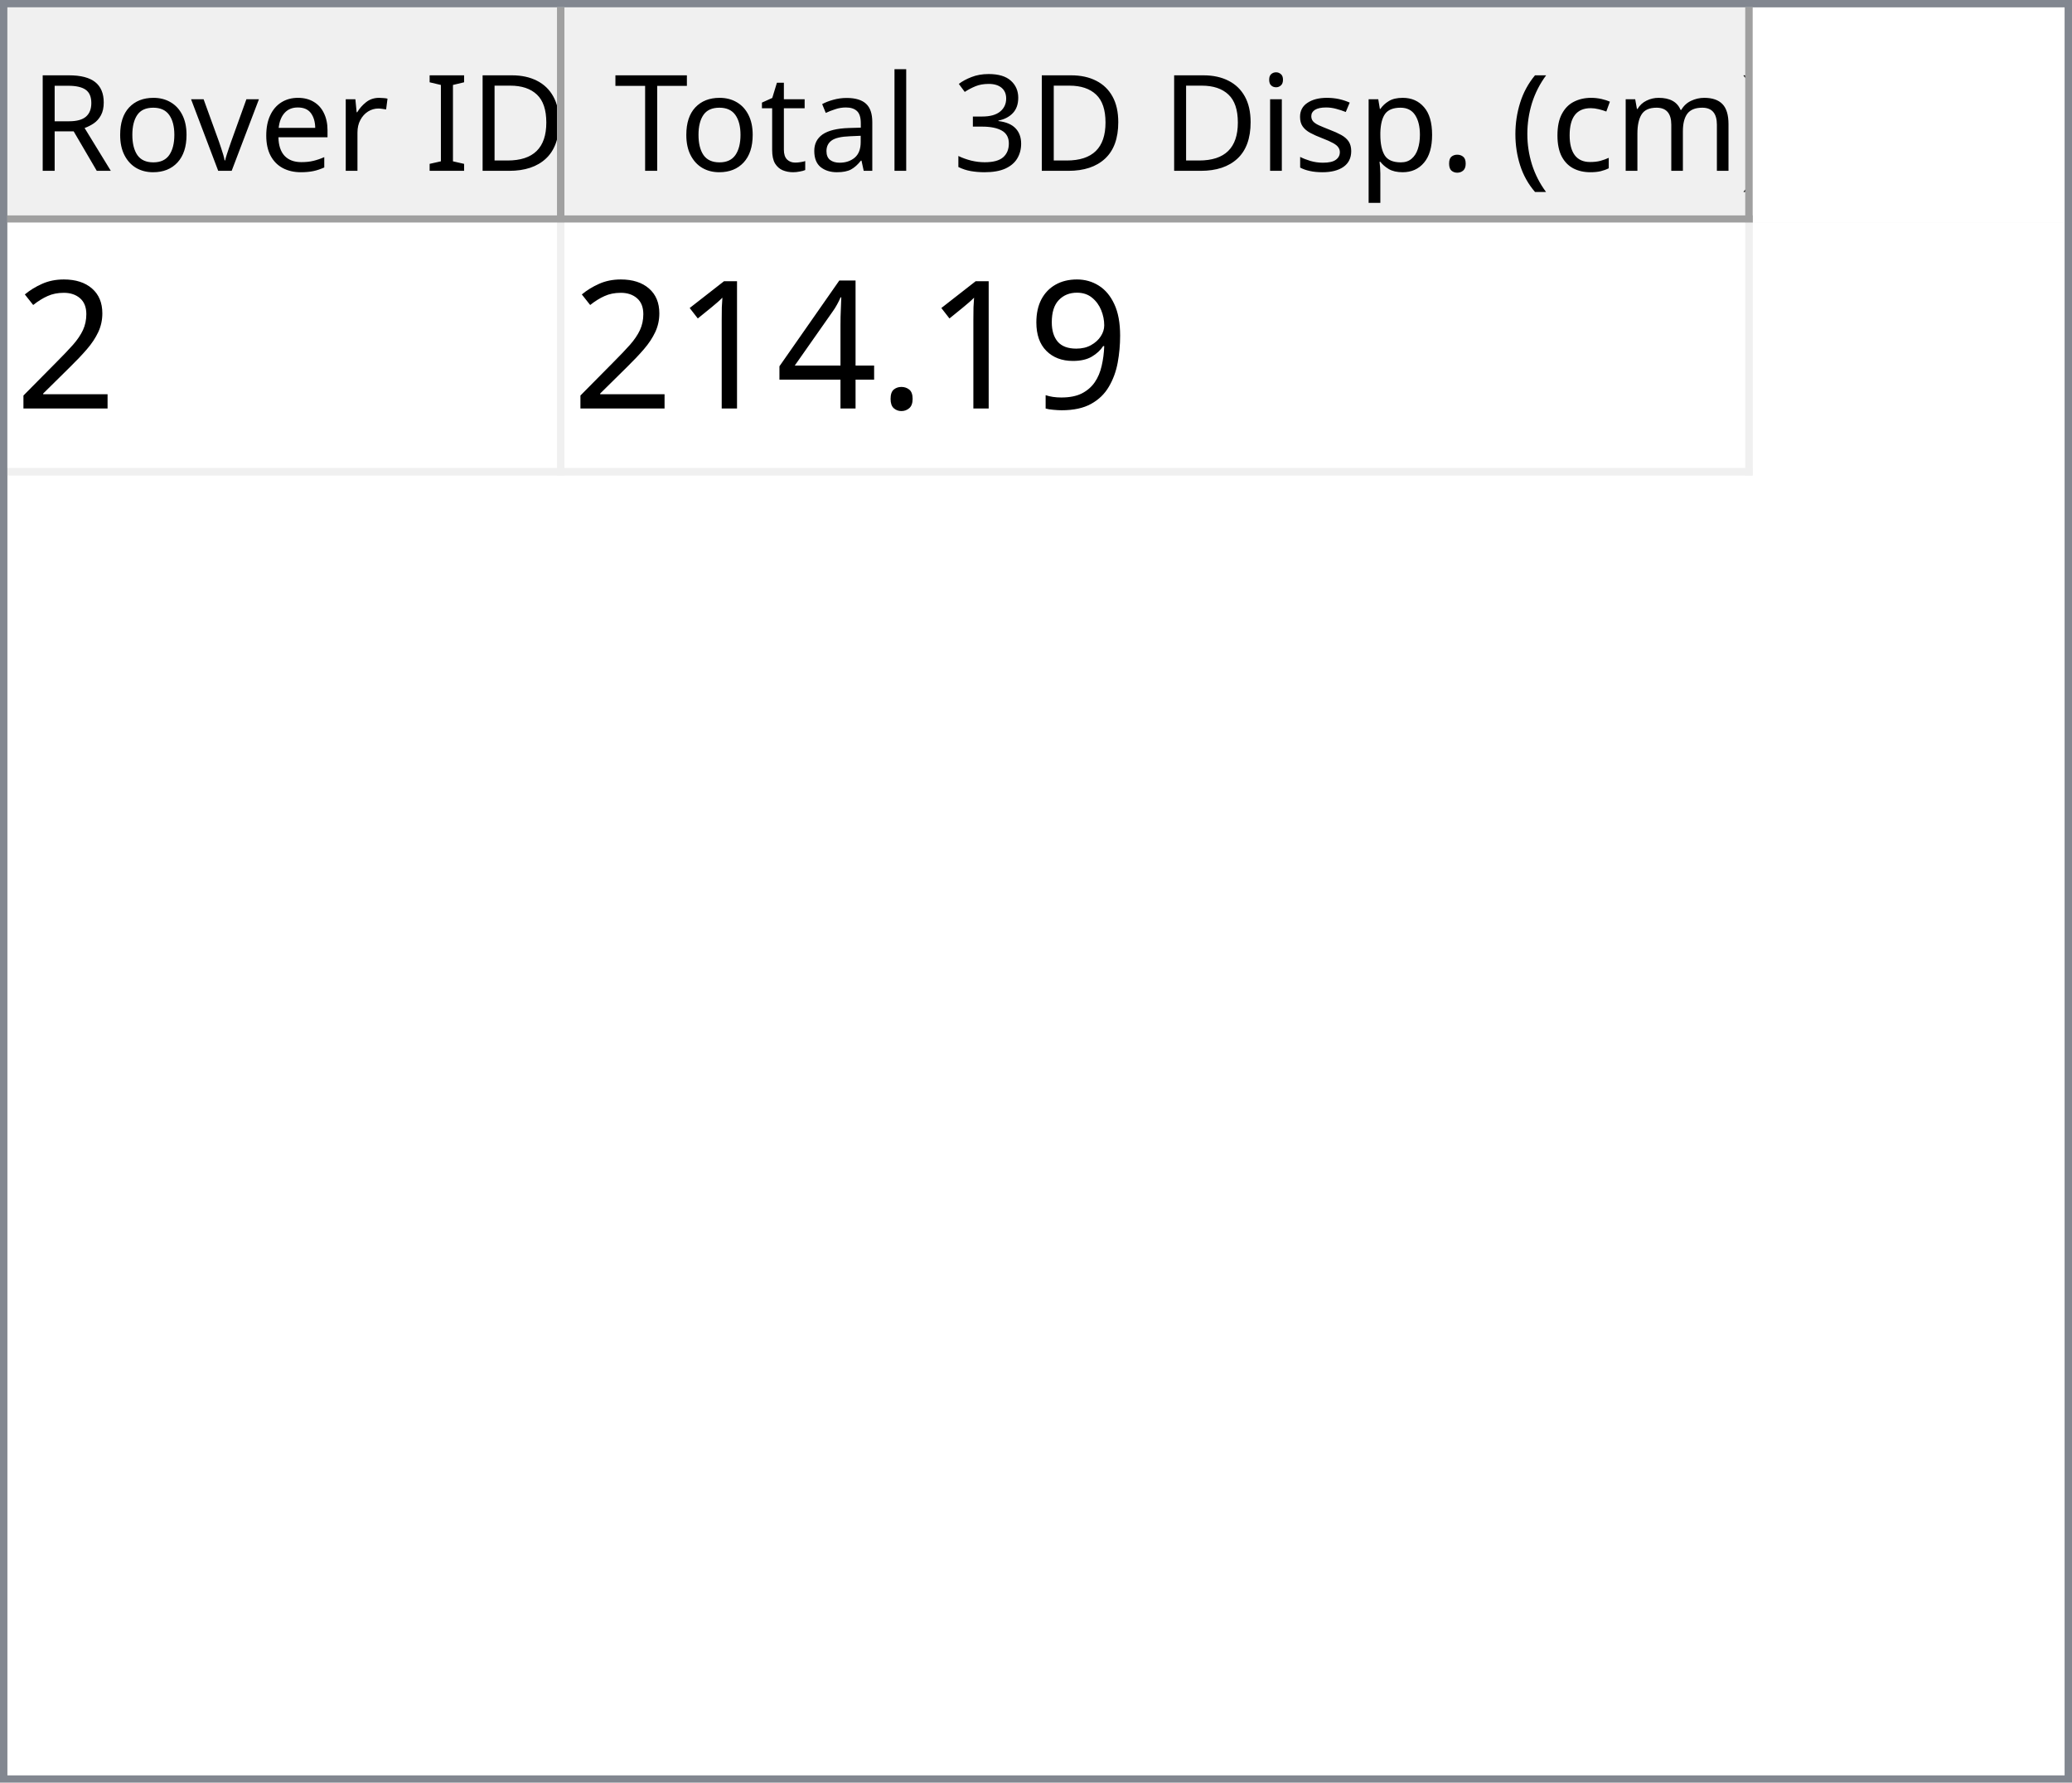
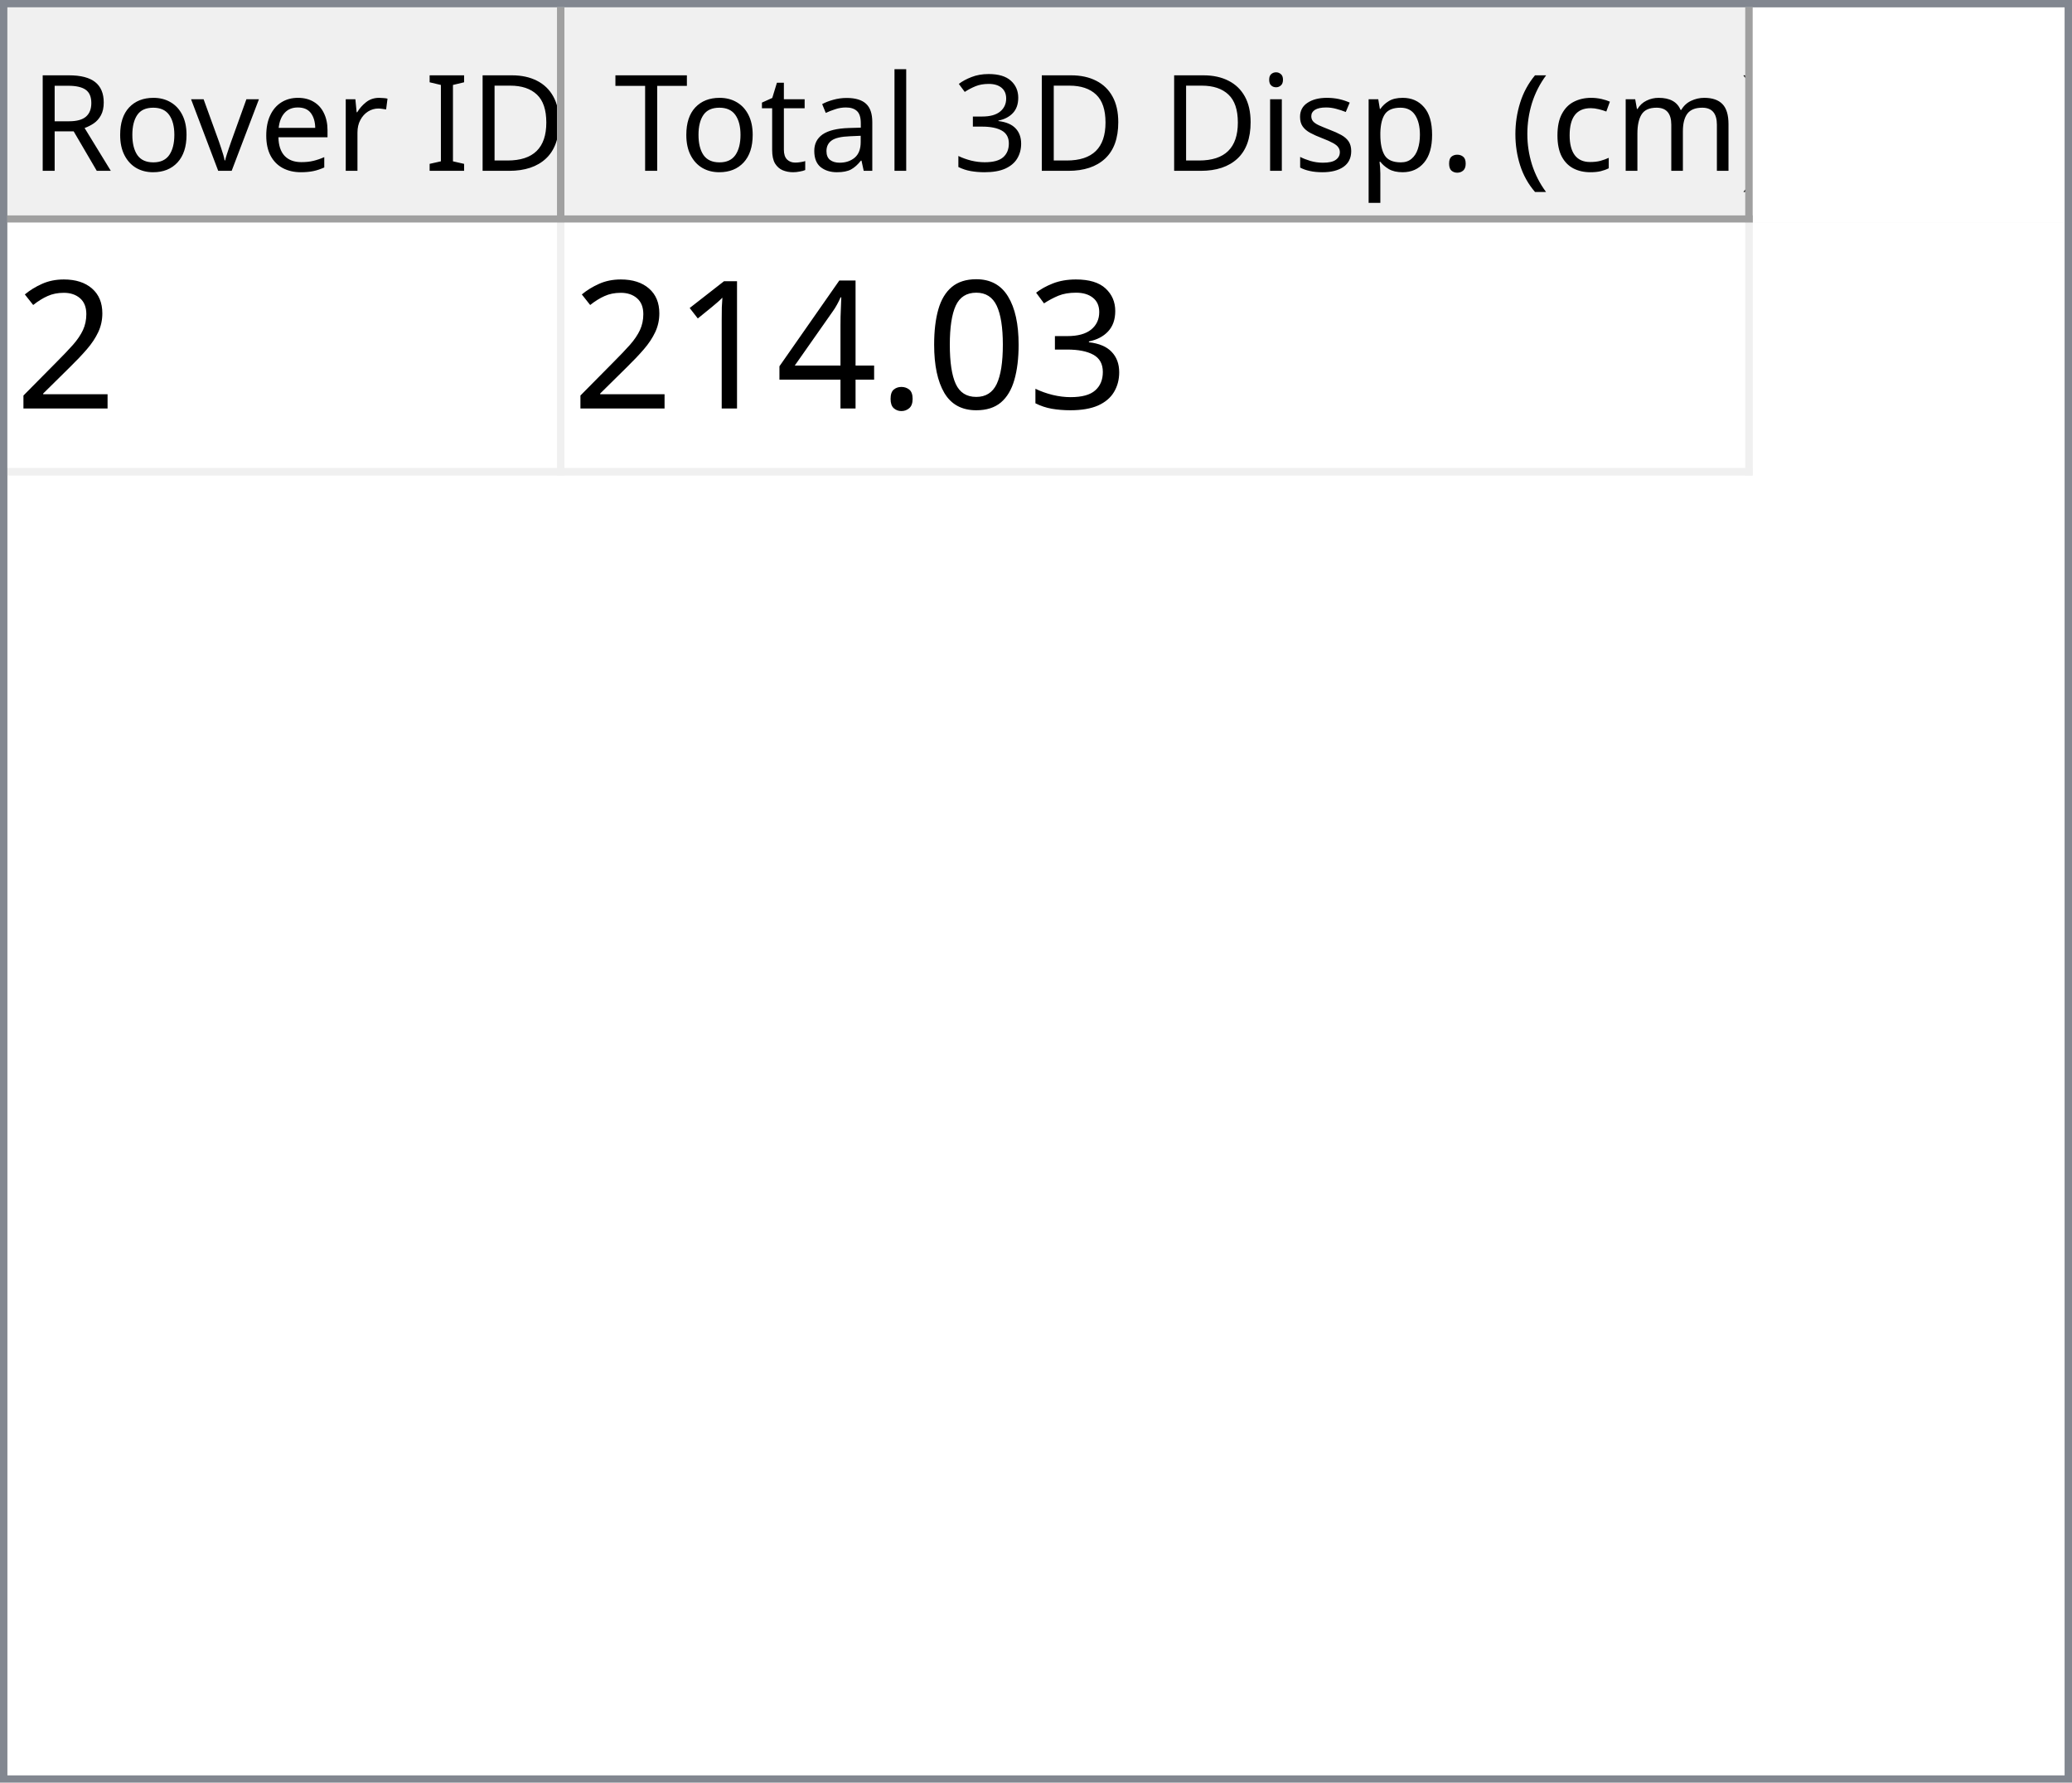
<svg xmlns="http://www.w3.org/2000/svg" style="fill-opacity:1; color-rendering:auto; color-interpolation:auto; text-rendering:auto; stroke:black; stroke-linecap:square; stroke-miterlimit:10; shape-rendering:auto; stroke-opacity:1; fill:black; stroke-dasharray:none; font-weight:normal; stroke-width:1; font-family:'Dialog'; font-style:normal; stroke-linejoin:miter; font-size:12px; stroke-dashoffset:0; image-rendering:auto;" width="279" height="240">
  <defs id="genericDefs" />
  <g>
    <defs id="defs1">
      <clipPath clipPathUnits="userSpaceOnUse" id="clipPath1">
        <path d="M0 0 L279 0 L279 240 L0 240 L0 0 Z" />
      </clipPath>
      <clipPath clipPathUnits="userSpaceOnUse" id="clipPath2">
        <path d="M0 0 L0 240 L279 240 L279 0 Z" />
      </clipPath>
      <clipPath clipPathUnits="userSpaceOnUse" id="clipPath3">
        <path d="M0 0 L0 29 L277 29 L277 0 Z" />
      </clipPath>
      <clipPath clipPathUnits="userSpaceOnUse" id="clipPath4">
        <path d="M0 0 L0 29 L75 29 L75 0 Z" />
      </clipPath>
      <clipPath clipPathUnits="userSpaceOnUse" id="clipPath5">
        <path d="M1 1 L1 28 L74 28 L74 1 Z" />
      </clipPath>
      <clipPath clipPathUnits="userSpaceOnUse" id="clipPath6">
        <path d="M0 0 L0 27 L73 27 L73 0 Z" />
      </clipPath>
      <clipPath clipPathUnits="userSpaceOnUse" id="clipPath7">
        <path d="M-0.5 -0.5 L-0.5 28.5 L74.5 28.5 L74.5 -0.5 Z" />
      </clipPath>
      <clipPath clipPathUnits="userSpaceOnUse" id="clipPath8">
        <path d="M0 0 L0 29 L160 29 L160 0 Z" />
      </clipPath>
      <clipPath clipPathUnits="userSpaceOnUse" id="clipPath9">
        <path d="M1 1 L1 28 L159 28 L159 1 Z" />
      </clipPath>
      <clipPath clipPathUnits="userSpaceOnUse" id="clipPath10">
        <path d="M0 0 L0 27 L158 27 L158 0 Z" />
      </clipPath>
      <clipPath clipPathUnits="userSpaceOnUse" id="clipPath11">
        <path d="M-0.5 -0.5 L-0.5 28.5 L159.5 28.5 L159.5 -0.5 Z" />
      </clipPath>
      <clipPath clipPathUnits="userSpaceOnUse" id="clipPath12">
        <path d="M0 0 L0 209 L277 209 L277 0 Z" />
      </clipPath>
      <clipPath clipPathUnits="userSpaceOnUse" id="clipPath13">
        <path d="M0 0 L0 34 L235 34 L235 0 Z" />
      </clipPath>
      <clipPath clipPathUnits="userSpaceOnUse" id="clipPath14">
        <path d="M-0.5 -0.5 L-0.5 33.5 L234.5 33.5 L234.5 -0.5 Z" />
      </clipPath>
      <clipPath clipPathUnits="userSpaceOnUse" id="clipPath15">
        <path d="M0 0 L0 33 L74 33 L74 0 Z" />
      </clipPath>
      <clipPath clipPathUnits="userSpaceOnUse" id="clipPath16">
        <path d="M0 0 L0 33 L159 33 L159 0 Z" />
      </clipPath>
      <font horiz-adv-x="64.551" id="font1">
        <font-face ascent="107.91" descent="25.098" units-per-em="100" style="font-style:normal; font-family:Segoe UI; font-weight:normal;" />
        <missing-glyph horiz-adv-x="64.551" d="M8.109 0 L8.109 68.266 L56.453 68.266 L56.453 0 L8.109 0 ZM15.328 7.234 L49.219 7.234 L49.219 61.031 L15.328 61.031 L15.328 7.234 Z" />
        <glyph unicode="D" horiz-adv-x="70.117" d="M9.188 0 L9.188 70.016 L28.516 70.016 Q65.531 70.016 65.531 35.891 Q65.531 19.672 55.25 9.836 Q44.969 0 27.734 0 L9.188 0 ZM17.391 62.594 L17.391 7.422 L27.828 7.422 Q41.609 7.422 49.273 14.797 Q56.938 22.172 56.938 35.688 Q56.938 62.594 28.328 62.594 L17.391 62.594 Z" />
        <glyph unicode="I" horiz-adv-x="26.611" d="M17.391 0 L9.188 0 L9.188 70.016 L17.391 70.016 L17.391 0 Z" />
        <glyph unicode=" " horiz-adv-x="27.393" d="" />
        <glyph unicode="r" horiz-adv-x="34.766" d="M34.188 41.891 Q32.078 43.5 28.125 43.5 Q23 43.5 19.555 38.672 Q16.109 33.844 16.109 25.484 L16.109 0 L8.109 0 L8.109 50 L16.109 50 L16.109 39.703 L16.312 39.703 Q18.016 44.969 21.531 47.922 Q25.047 50.875 29.391 50.875 Q32.516 50.875 34.188 50.203 L34.188 41.891 Z" />
        <glyph unicode="e" horiz-adv-x="52.295" d="M48.297 23 L12.984 23 Q13.188 14.656 17.484 10.109 Q21.781 5.562 29.297 5.562 Q37.75 5.562 44.828 11.141 L44.828 3.609 Q38.234 -1.172 27.391 -1.172 Q16.797 -1.172 10.742 5.641 Q4.688 12.453 4.688 24.812 Q4.688 36.469 11.305 43.82 Q17.922 51.172 27.734 51.172 Q37.547 51.172 42.922 44.828 Q48.297 38.484 48.297 27.203 L48.297 23 ZM40.094 29.781 Q40.047 36.719 36.75 40.578 Q33.453 44.438 27.594 44.438 Q21.922 44.438 17.969 40.383 Q14.016 36.328 13.094 29.781 L40.094 29.781 Z" />
        <glyph unicode="v" horiz-adv-x="47.9" d="M47.406 50 L27.484 0 L19.625 0 L0.688 50 L9.469 50 L22.172 13.672 Q23.578 9.672 23.922 6.688 L24.125 6.688 Q24.609 10.453 25.688 13.484 L38.969 50 L47.406 50 Z" />
        <glyph unicode="o" horiz-adv-x="58.594" d="M29 -1.172 Q17.922 -1.172 11.305 5.836 Q4.688 12.844 4.688 24.422 Q4.688 37.016 11.57 44.094 Q18.453 51.172 30.172 51.172 Q41.359 51.172 47.633 44.289 Q53.906 37.406 53.906 25.203 Q53.906 13.234 47.141 6.031 Q40.375 -1.172 29 -1.172 ZM29.594 44.438 Q21.875 44.438 17.383 39.188 Q12.891 33.938 12.891 24.703 Q12.891 15.828 17.43 10.695 Q21.969 5.562 29.594 5.562 Q37.359 5.562 41.531 10.594 Q45.703 15.625 45.703 24.906 Q45.703 34.281 41.531 39.359 Q37.359 44.438 29.594 44.438 Z" />
        <glyph unicode="R" horiz-adv-x="59.814" d="M59.375 0 L49.609 0 L37.891 19.625 Q36.281 22.359 34.766 24.289 Q33.25 26.219 31.664 27.438 Q30.078 28.656 28.25 29.219 Q26.422 29.781 24.125 29.781 L17.391 29.781 L17.391 0 L9.188 0 L9.188 70.016 L30.078 70.016 Q34.672 70.016 38.555 68.867 Q42.438 67.719 45.289 65.375 Q48.141 63.031 49.758 59.547 Q51.375 56.062 51.375 51.375 Q51.375 47.703 50.273 44.656 Q49.172 41.609 47.148 39.211 Q45.125 36.812 42.266 35.133 Q39.406 33.453 35.844 32.516 L35.844 32.328 Q37.594 31.547 38.891 30.547 Q40.188 29.547 41.359 28.18 Q42.531 26.812 43.68 25.078 Q44.828 23.344 46.234 21.047 L59.375 0 ZM17.391 62.594 L17.391 37.203 L28.516 37.203 Q31.594 37.203 34.203 38.133 Q36.812 39.062 38.719 40.797 Q40.625 42.531 41.703 45.047 Q42.781 47.562 42.781 50.688 Q42.781 56.297 39.141 59.445 Q35.5 62.594 28.609 62.594 L17.391 62.594 Z" />
        <glyph unicode=")" horiz-adv-x="30.176" d="M8.297 -15.922 L1.172 -15.922 Q16.406 2.344 16.406 26.812 Q16.406 51.469 1.078 70.016 L8.297 70.016 Q23.531 52.156 23.531 26.703 Q23.531 1.375 8.297 -15.922 Z" />
        <glyph unicode="m" horiz-adv-x="86.133" d="M79.109 0 L71.094 0 L71.094 28.719 Q71.094 37.016 68.531 40.727 Q65.969 44.438 59.906 44.438 Q54.781 44.438 51.195 39.75 Q47.609 35.062 47.609 28.516 L47.609 0 L39.594 0 L39.594 29.688 Q39.594 44.438 28.219 44.438 Q22.953 44.438 19.531 40.016 Q16.109 35.594 16.109 28.516 L16.109 0 L8.109 0 L8.109 50 L16.109 50 L16.109 42.094 L16.312 42.094 Q21.625 51.172 31.844 51.172 Q36.969 51.172 40.773 48.312 Q44.578 45.453 46 40.828 Q51.562 51.172 62.594 51.172 Q79.109 51.172 79.109 30.812 L79.109 0 Z" />
        <glyph unicode="c" horiz-adv-x="46.191" d="M42.188 2.297 Q36.422 -1.172 28.516 -1.172 Q17.828 -1.172 11.258 5.789 Q4.688 12.75 4.688 23.828 Q4.688 36.188 11.766 43.68 Q18.844 51.172 30.672 51.172 Q37.25 51.172 42.281 48.734 L42.281 40.531 Q36.719 44.438 30.375 44.438 Q22.703 44.438 17.797 38.945 Q12.891 33.453 12.891 24.516 Q12.891 15.719 17.508 10.641 Q22.125 5.562 29.891 5.562 Q36.422 5.562 42.188 9.906 L42.188 2.297 Z" />
        <glyph unicode="(" horiz-adv-x="30.176" d="M29.109 -15.922 L21.969 -15.922 Q6.844 1.375 6.844 26.703 Q6.844 52.156 21.969 70.016 L29.203 70.016 Q13.875 51.469 13.875 26.812 Q13.875 2.344 29.109 -15.922 Z" />
        <glyph unicode="." horiz-adv-x="21.68" d="M10.891 -1.078 Q8.641 -1.078 7.055 0.539 Q5.469 2.156 5.469 4.391 Q5.469 6.641 7.055 8.273 Q8.641 9.906 10.891 9.906 Q13.188 9.906 14.797 8.273 Q16.406 6.641 16.406 4.391 Q16.406 2.156 14.797 0.539 Q13.188 -1.078 10.891 -1.078 Z" />
        <glyph unicode="p" horiz-adv-x="58.789" d="M16.312 7.234 L16.109 7.234 L16.109 -23 L8.109 -23 L8.109 50 L16.109 50 L16.109 41.219 L16.312 41.219 Q22.219 51.172 33.594 51.172 Q43.266 51.172 48.688 44.461 Q54.109 37.75 54.109 26.469 Q54.109 13.922 48 6.375 Q41.891 -1.172 31.297 -1.172 Q21.578 -1.172 16.312 7.234 ZM16.109 27.391 L16.109 20.406 Q16.109 14.203 20.141 9.883 Q24.172 5.562 30.375 5.562 Q37.641 5.562 41.773 11.133 Q45.906 16.703 45.906 26.609 Q45.906 34.969 42.047 39.703 Q38.188 44.438 31.594 44.438 Q24.609 44.438 20.359 39.578 Q16.109 34.719 16.109 27.391 Z" />
        <glyph unicode="s" horiz-adv-x="42.432" d="M5.078 1.812 L5.078 10.406 Q11.625 5.562 19.484 5.562 Q30.031 5.562 30.031 12.594 Q30.031 14.594 29.125 15.992 Q28.219 17.391 26.68 18.461 Q25.141 19.531 23.07 20.383 Q21 21.234 18.609 22.172 Q15.281 23.484 12.766 24.828 Q10.25 26.172 8.57 27.859 Q6.891 29.547 6.031 31.695 Q5.172 33.844 5.172 36.719 Q5.172 40.234 6.789 42.945 Q8.406 45.656 11.086 47.484 Q13.766 49.312 17.211 50.242 Q20.656 51.172 24.312 51.172 Q30.812 51.172 35.938 48.922 L35.938 40.828 Q30.422 44.438 23.25 44.438 Q21 44.438 19.195 43.922 Q17.391 43.406 16.094 42.477 Q14.797 41.547 14.086 40.258 Q13.375 38.969 13.375 37.406 Q13.375 35.453 14.086 34.133 Q14.797 32.812 16.164 31.789 Q17.531 30.766 19.484 29.938 Q21.438 29.109 23.922 28.125 Q27.25 26.859 29.883 25.516 Q32.516 24.172 34.375 22.484 Q36.234 20.797 37.234 18.602 Q38.234 16.406 38.234 13.375 Q38.234 9.672 36.602 6.938 Q34.969 4.203 32.234 2.398 Q29.5 0.594 25.93 -0.289 Q22.359 -1.172 18.453 -1.172 Q10.75 -1.172 5.078 1.812 Z" />
        <glyph unicode="i" horiz-adv-x="24.219" d="M12.203 62.703 Q10.062 62.703 8.547 64.164 Q7.031 65.625 7.031 67.875 Q7.031 70.125 8.547 71.609 Q10.062 73.094 12.203 73.094 Q14.406 73.094 15.945 71.609 Q17.484 70.125 17.484 67.875 Q17.484 65.719 15.945 64.211 Q14.406 62.703 12.203 62.703 ZM16.109 0 L8.109 0 L8.109 50 L16.109 50 L16.109 0 Z" />
        <glyph unicode="3" horiz-adv-x="53.906" d="M46.531 19.828 Q46.531 15.094 44.75 11.211 Q42.969 7.328 39.719 4.57 Q36.469 1.812 31.93 0.297 Q27.391 -1.219 21.922 -1.219 Q11.922 -1.219 6 2.594 L6 11.188 Q13.094 5.609 22.219 5.609 Q25.875 5.609 28.828 6.539 Q31.781 7.469 33.906 9.227 Q36.031 10.984 37.18 13.477 Q38.328 15.969 38.328 19.094 Q38.328 32.812 18.797 32.812 L12.984 32.812 L12.984 39.594 L18.5 39.594 Q35.797 39.594 35.797 52.484 Q35.797 64.406 22.609 64.406 Q15.188 64.406 8.688 59.422 L8.688 67.188 Q15.375 71.188 24.609 71.188 Q29 71.188 32.57 69.969 Q36.141 68.75 38.68 66.555 Q41.219 64.359 42.609 61.281 Q44 58.203 44 54.5 Q44 40.672 30.031 36.719 L30.031 36.531 Q33.594 36.141 36.625 34.797 Q39.656 33.453 41.852 31.305 Q44.047 29.156 45.289 26.25 Q46.531 23.344 46.531 19.828 Z" />
        <glyph unicode="l" horiz-adv-x="24.219" d="M16.109 0 L8.109 0 L8.109 74.031 L16.109 74.031 L16.109 0 Z" />
        <glyph unicode="a" horiz-adv-x="50.879" d="M43.891 0 L35.891 0 L35.891 7.812 L35.688 7.812 Q30.469 -1.172 20.312 -1.172 Q12.844 -1.172 8.617 2.781 Q4.391 6.734 4.391 13.281 Q4.391 27.297 20.906 29.594 L35.891 31.688 Q35.891 44.438 25.594 44.438 Q16.547 44.438 9.281 38.281 L9.281 46.484 Q16.656 51.172 26.266 51.172 Q43.891 51.172 43.891 32.516 L43.891 0 ZM35.891 25.297 L23.828 23.641 Q18.266 22.859 15.43 20.875 Q12.594 18.891 12.594 13.875 Q12.594 10.203 15.211 7.883 Q17.828 5.562 22.172 5.562 Q28.125 5.562 32.008 9.742 Q35.891 13.922 35.891 20.312 L35.891 25.297 Z" />
        <glyph unicode="t" horiz-adv-x="33.887" d="M31.297 0.484 Q28.469 -1.078 23.828 -1.078 Q10.688 -1.078 10.688 13.578 L10.688 43.172 L2.094 43.172 L2.094 50 L10.688 50 L10.688 62.203 L18.703 64.797 L18.703 50 L31.297 50 L31.297 43.172 L18.703 43.172 L18.703 14.984 Q18.703 9.969 20.414 7.82 Q22.125 5.672 26.078 5.672 Q29.109 5.672 31.297 7.328 L31.297 0.484 Z" />
        <glyph unicode="T" horiz-adv-x="52.393" d="M50.594 62.594 L30.375 62.594 L30.375 0 L22.172 0 L22.172 62.594 L2 62.594 L2 70.016 L50.594 70.016 L50.594 62.594 Z" />
      </font>
      <font horiz-adv-x="75.0" id="font2">
        <font-face ascent="100.537" descent="21.973" units-per-em="100" style="font-style:normal; font-family:sans-serif; font-weight:normal;" />
        <missing-glyph horiz-adv-x="75.0" d="M12.5 0 L12.5 62.5 L62.5 62.5 L62.5 0 L12.5 0 ZM14.062 1.562 L60.938 1.562 L60.938 60.938 L14.062 60.938 L14.062 1.562 Z" />
        <glyph unicode="2" horiz-adv-x="55.615" d="M50.344 8.453 L50.344 0 L3.031 0 Q2.938 3.172 4.047 6.109 Q5.859 10.938 9.836 15.625 Q13.812 20.312 21.344 26.469 Q33.016 36.031 37.117 41.625 Q41.219 47.219 41.219 52.203 Q41.219 57.422 37.477 61.008 Q33.734 64.594 27.734 64.594 Q21.391 64.594 17.578 60.789 Q13.766 56.984 13.719 50.25 L4.688 51.172 Q5.609 61.281 11.664 66.578 Q17.719 71.875 27.938 71.875 Q38.234 71.875 44.242 66.164 Q50.25 60.453 50.25 52 Q50.25 47.703 48.492 43.555 Q46.734 39.406 42.656 34.812 Q38.578 30.219 29.109 22.219 Q21.188 15.578 18.945 13.211 Q16.703 10.844 15.234 8.453 L50.344 8.453 Z" />
-         <glyph unicode="9" horiz-adv-x="55.615" d="M5.469 16.547 L13.922 17.328 Q14.984 11.375 18.016 8.688 Q21.047 6 25.781 6 Q29.828 6 32.883 7.859 Q35.938 9.719 37.891 12.82 Q39.844 15.922 41.164 21.195 Q42.484 26.469 42.484 31.938 Q42.484 32.516 42.438 33.688 Q39.797 29.5 35.234 26.883 Q30.672 24.266 25.344 24.266 Q16.453 24.266 10.305 30.711 Q4.156 37.156 4.156 47.703 Q4.156 58.594 10.578 65.234 Q17 71.875 26.656 71.875 Q33.641 71.875 39.43 68.117 Q45.219 64.359 48.219 57.398 Q51.219 50.438 51.219 37.25 Q51.219 23.531 48.242 15.406 Q45.266 7.281 39.383 3.031 Q33.5 -1.219 25.594 -1.219 Q17.188 -1.219 11.867 3.445 Q6.547 8.109 5.469 16.547 ZM41.453 48.141 Q41.453 55.719 37.43 60.156 Q33.406 64.594 27.734 64.594 Q21.875 64.594 17.531 59.812 Q13.188 55.031 13.188 47.406 Q13.188 40.578 17.312 36.305 Q21.438 32.031 27.484 32.031 Q33.594 32.031 37.523 36.305 Q41.453 40.578 41.453 48.141 Z" />
+         <glyph unicode="3" horiz-adv-x="55.615" d="M4.203 18.891 L12.984 20.062 Q14.5 12.594 18.141 9.297 Q21.781 6 27 6 Q33.203 6 37.477 10.297 Q41.75 14.594 41.75 20.953 Q41.75 27 37.797 30.93 Q33.844 34.859 27.734 34.859 Q25.25 34.859 21.531 33.891 L22.516 41.609 Q23.391 41.5 23.922 41.5 Q29.547 41.5 34.039 44.43 Q38.531 47.359 38.531 53.469 Q38.531 58.297 35.258 61.477 Q31.984 64.656 26.812 64.656 Q21.688 64.656 18.266 61.43 Q14.844 58.203 13.875 51.766 L5.078 53.328 Q6.688 62.156 12.398 67.016 Q18.109 71.875 26.609 71.875 Q32.469 71.875 37.398 69.359 Q42.328 66.844 44.945 62.5 Q47.562 58.156 47.562 53.266 Q47.562 48.641 45.07 44.828 Q42.578 41.016 37.703 38.766 Q44.047 37.312 47.562 32.695 Q51.078 28.078 51.078 21.141 Q51.078 11.766 44.242 5.25 Q37.406 -1.266 26.953 -1.266 Q17.531 -1.266 11.305 4.352 Q5.078 9.969 4.203 18.891 Z" />
+         <glyph unicode="0" horiz-adv-x="55.615" d="M4.156 35.297 Q4.156 48 6.766 55.742 Q9.375 63.484 14.523 67.68 Q19.672 71.875 27.484 71.875 Q33.25 71.875 37.594 69.555 Q41.938 67.234 44.773 62.867 Q47.609 58.5 49.219 52.227 Q50.828 45.953 50.828 35.297 Q50.828 22.703 48.242 14.969 Q45.656 7.234 40.508 3.008 Q35.359 -1.219 27.484 -1.219 Q17.141 -1.219 11.234 6.203 Q4.156 15.141 4.156 35.297 ZM13.188 35.297 Q13.188 17.672 17.312 11.836 Q21.438 6 27.484 6 Q33.547 6 37.672 11.859 Q41.797 17.719 41.797 35.297 Q41.797 52.984 37.672 58.789 Q33.547 64.594 27.391 64.594 Q21.344 64.594 17.719 59.469 Q13.188 52.938 13.188 35.297 Z" />
        <glyph unicode="." horiz-adv-x="27.783" d="M9.078 0 L9.078 10.016 L19.094 10.016 L19.094 0 L9.078 0 Z" />
        <glyph unicode="4" horiz-adv-x="55.615" d="M32.328 0 L32.328 17.141 L1.266 17.141 L1.266 25.203 L33.938 71.578 L41.109 71.578 L41.109 25.203 L50.781 25.203 L50.781 17.141 L41.109 17.141 L41.109 0 L32.328 0 ZM32.328 25.203 L32.328 57.469 L9.906 25.203 L32.328 25.203 Z" />
        <glyph unicode="1" horiz-adv-x="55.615" d="M37.25 0 L28.469 0 L28.469 56 Q25.297 52.984 20.141 49.953 Q14.984 46.922 10.891 45.406 L10.891 53.906 Q18.266 57.375 23.781 62.305 Q29.297 67.234 31.594 71.875 L37.25 71.875 L37.25 0 Z" />
      </font>
    </defs>
    <g style="fill:white; stroke:white;">
      <rect x="0" y="0" width="279" style="clip-path:url(#clipPath1); stroke:none;" height="240" />
    </g>
    <g style="fill:white; text-rendering:optimizeSpeed; color-rendering:optimizeSpeed; image-rendering:optimizeSpeed; shape-rendering:crispEdges; stroke:white; color-interpolation:sRGB;">
      <rect x="0" width="279" height="240" y="0" style="stroke:none;" />
      <path style="stroke:none;" d="M0 240 L279 240 L279 0 L0 0 Z" />
    </g>
    <g style="fill:rgb(240,240,240); font-size:18px; font-family:'Segoe UI'; stroke:rgb(240,240,240);">
      <rect x="0" y="0" width="279" style="clip-path:url(#clipPath2); stroke:none;" height="240" />
    </g>
    <g style="fill:rgb(130,135,144); font-size:18px; font-family:'Segoe UI'; stroke:rgb(130,135,144);">
      <path d="M0 0 L279 0 L279 240 L0 240 L0 0 ZM1 1 L278 1 L278 239 L1 239 L1 1 Z" style="fill-rule:evenodd; clip-path:url(#clipPath2); stroke:none;" />
    </g>
    <g style="fill:white; font-size:18px; font-family:'Segoe UI'; stroke:white;" transform="translate(1,1)">
      <rect x="0" y="0" width="277" style="clip-path:url(#clipPath3); stroke:none;" height="29" />
    </g>
    <g style="fill:rgb(240,240,240); font-size:18px; font-family:'Segoe UI'; stroke:rgb(240,240,240);" transform="translate(1,1)">
      <rect x="0" y="0" width="75" style="clip-path:url(#clipPath4); stroke:none;" height="29" />
    </g>
    <g style="font-family:'Segoe UI'; font-size:18px;" transform="translate(2,2)">
      <text x="2" xml:space="preserve" y="21" style="clip-path:url(#clipPath6); stroke:none;">Rover ID</text>
    </g>
    <g transform="translate(1.5,1.5)" style="fill:rgb(160,160,160); font-size:18px; font-family:'Segoe UI'; stroke:rgb(160,160,160); stroke-linejoin:bevel;">
      <line x1="74" x2="74" y1="0" style="fill:none; clip-path:url(#clipPath7);" y2="28" />
    </g>
    <g transform="matrix(1,0,0,1,1,1) translate(0.5,0.5)" style="fill:rgb(160,160,160); font-size:18px; font-family:'Segoe UI'; stroke:rgb(160,160,160); stroke-linejoin:bevel;">
      <line x1="0" x2="74" y1="28" style="fill:none; clip-path:url(#clipPath7);" y2="28" />
    </g>
    <g style="fill:rgb(240,240,240); font-size:18px; font-family:'Segoe UI'; stroke:rgb(240,240,240);" transform="translate(76,1)">
      <rect x="0" y="0" width="160" style="clip-path:url(#clipPath8); stroke:none;" height="29" />
    </g>
    <g style="font-family:'Segoe UI'; font-size:18px;" transform="translate(77,2)">
      <text x="1" xml:space="preserve" y="21" style="clip-path:url(#clipPath10); stroke:none;"> Total 3D Disp. (cm)</text>
    </g>
    <g transform="translate(76.5,1.5)" style="fill:rgb(160,160,160); font-size:18px; font-family:'Segoe UI'; stroke:rgb(160,160,160); stroke-linejoin:bevel;">
      <line x1="159" x2="159" y1="0" style="fill:none; clip-path:url(#clipPath11);" y2="28" />
    </g>
    <g transform="matrix(1,0,0,1,76,1) translate(0.5,0.5)" style="fill:rgb(160,160,160); font-size:18px; font-family:'Segoe UI'; stroke:rgb(160,160,160); stroke-linejoin:bevel;">
      <line x1="0" x2="159" y1="28" style="fill:none; clip-path:url(#clipPath11);" y2="28" />
    </g>
    <g style="fill:white; font-size:18px; font-family:'Segoe UI'; stroke:white;" transform="translate(1,30)">
      <rect x="0" y="0" width="277" style="clip-path:url(#clipPath12); stroke:none;" height="209" />
    </g>
    <g style="fill:rgb(240,240,240); font-size:24px; font-family:sans-serif; stroke:rgb(240,240,240);" transform="translate(1,30)">
      <rect x="0" y="0" width="235" style="clip-path:url(#clipPath13); stroke:none;" height="34" />
      <line transform="translate(0.5,0.5)" x1="0" x2="234" y1="33" style="clip-path:url(#clipPath14); fill:none; stroke-linejoin:bevel;" y2="33" />
    </g>
    <g transform="matrix(1,0,0,1,1,30) translate(0.5,0.5)" style="fill:rgb(240,240,240); font-size:24px; font-family:sans-serif; stroke:rgb(240,240,240); stroke-linejoin:bevel;">
      <line x1="74" x2="74" y1="0" style="fill:none; clip-path:url(#clipPath14);" y2="33" />
    </g>
    <g transform="matrix(1,0,0,1,1,30) translate(0.5,0.5)" style="fill:rgb(240,240,240); font-size:24px; font-family:sans-serif; stroke:rgb(240,240,240); stroke-linejoin:bevel;">
      <line x1="234" x2="234" y1="0" style="fill:none; clip-path:url(#clipPath14);" y2="33" />
    </g>
    <g style="fill:white; font-size:24px; font-family:sans-serif; stroke:white;" transform="matrix(1,0,0,1,1,30)">
      <rect x="0" y="0" width="74" style="clip-path:url(#clipPath15); stroke:none;" height="33" />
      <text x="1" y="25" style="fill:black; clip-path:url(#clipPath15); stroke:none;" xml:space="preserve">2</text>
    </g>
    <g style="fill:white; font-size:24px; font-family:sans-serif; stroke:white;" transform="matrix(1,0,0,1,1,30) translate(75,0)">
      <rect x="0" y="0" width="159" style="clip-path:url(#clipPath16); stroke:none;" height="33" />
-       <text x="1" y="25" style="fill:black; clip-path:url(#clipPath16); stroke:none;" xml:space="preserve">214.19</text>
+       <text x="1" y="25" style="fill:black; clip-path:url(#clipPath16); stroke:none;" xml:space="preserve">214.03</text>
    </g>
  </g>
</svg>
